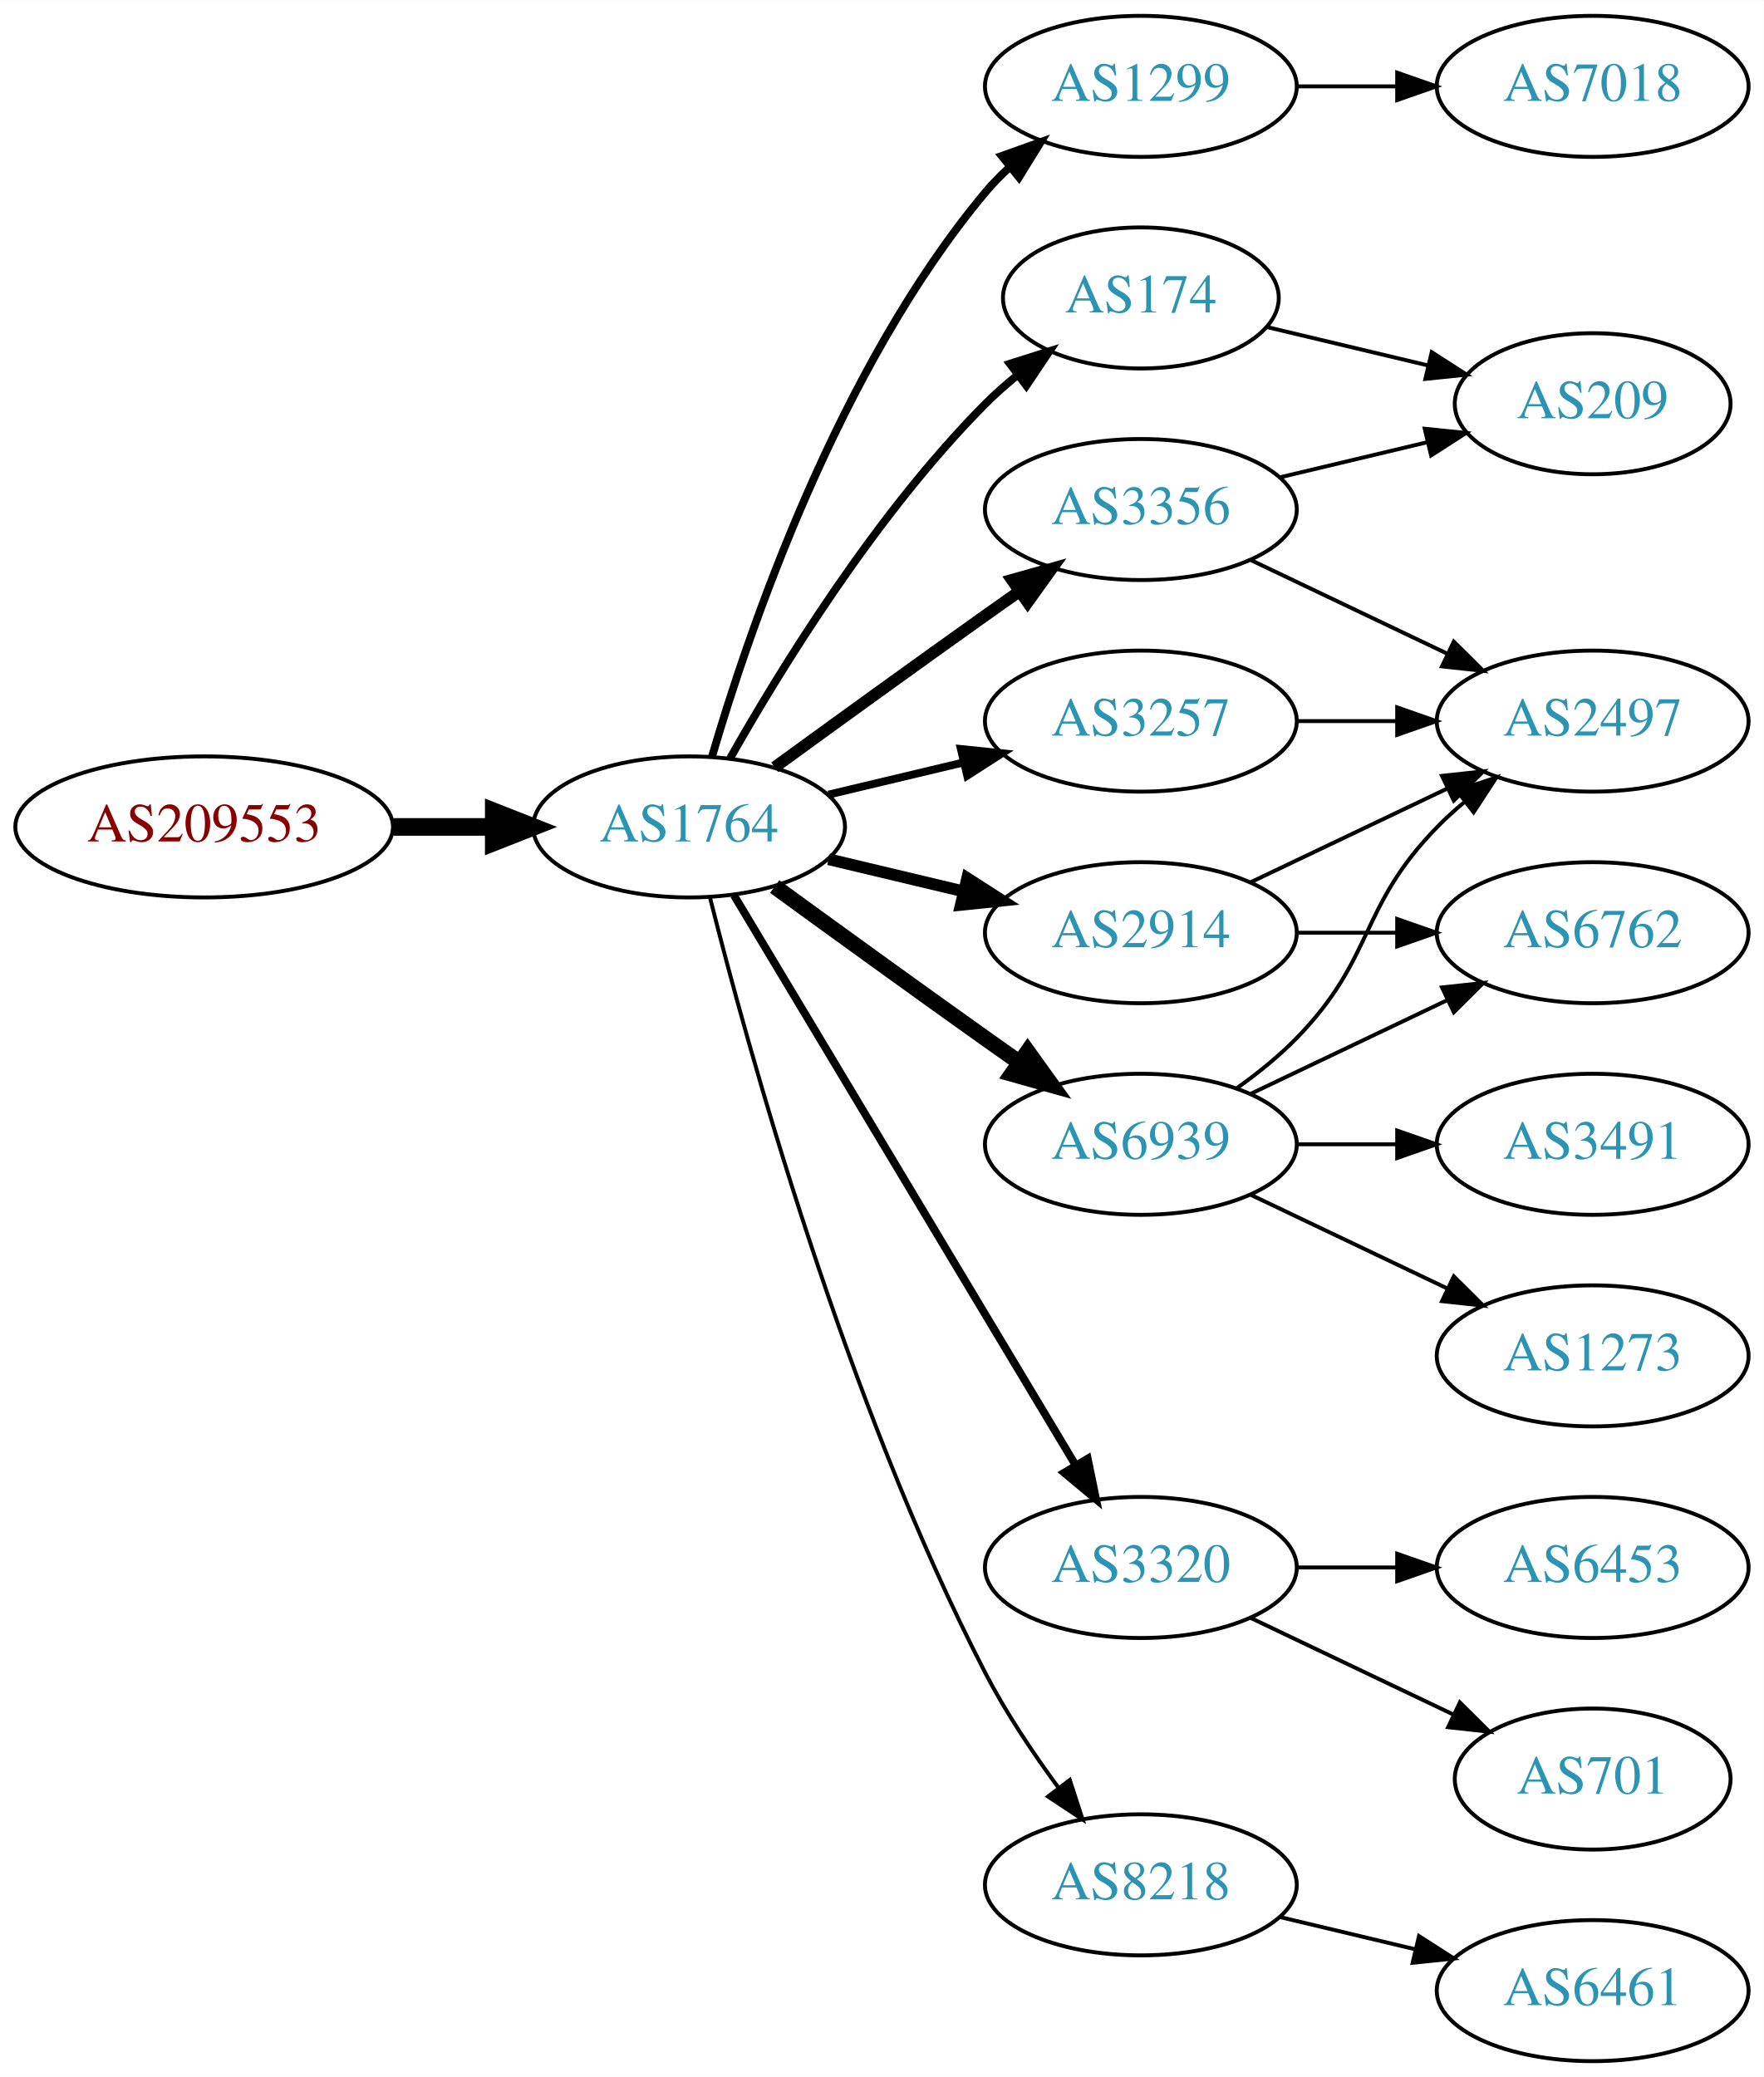
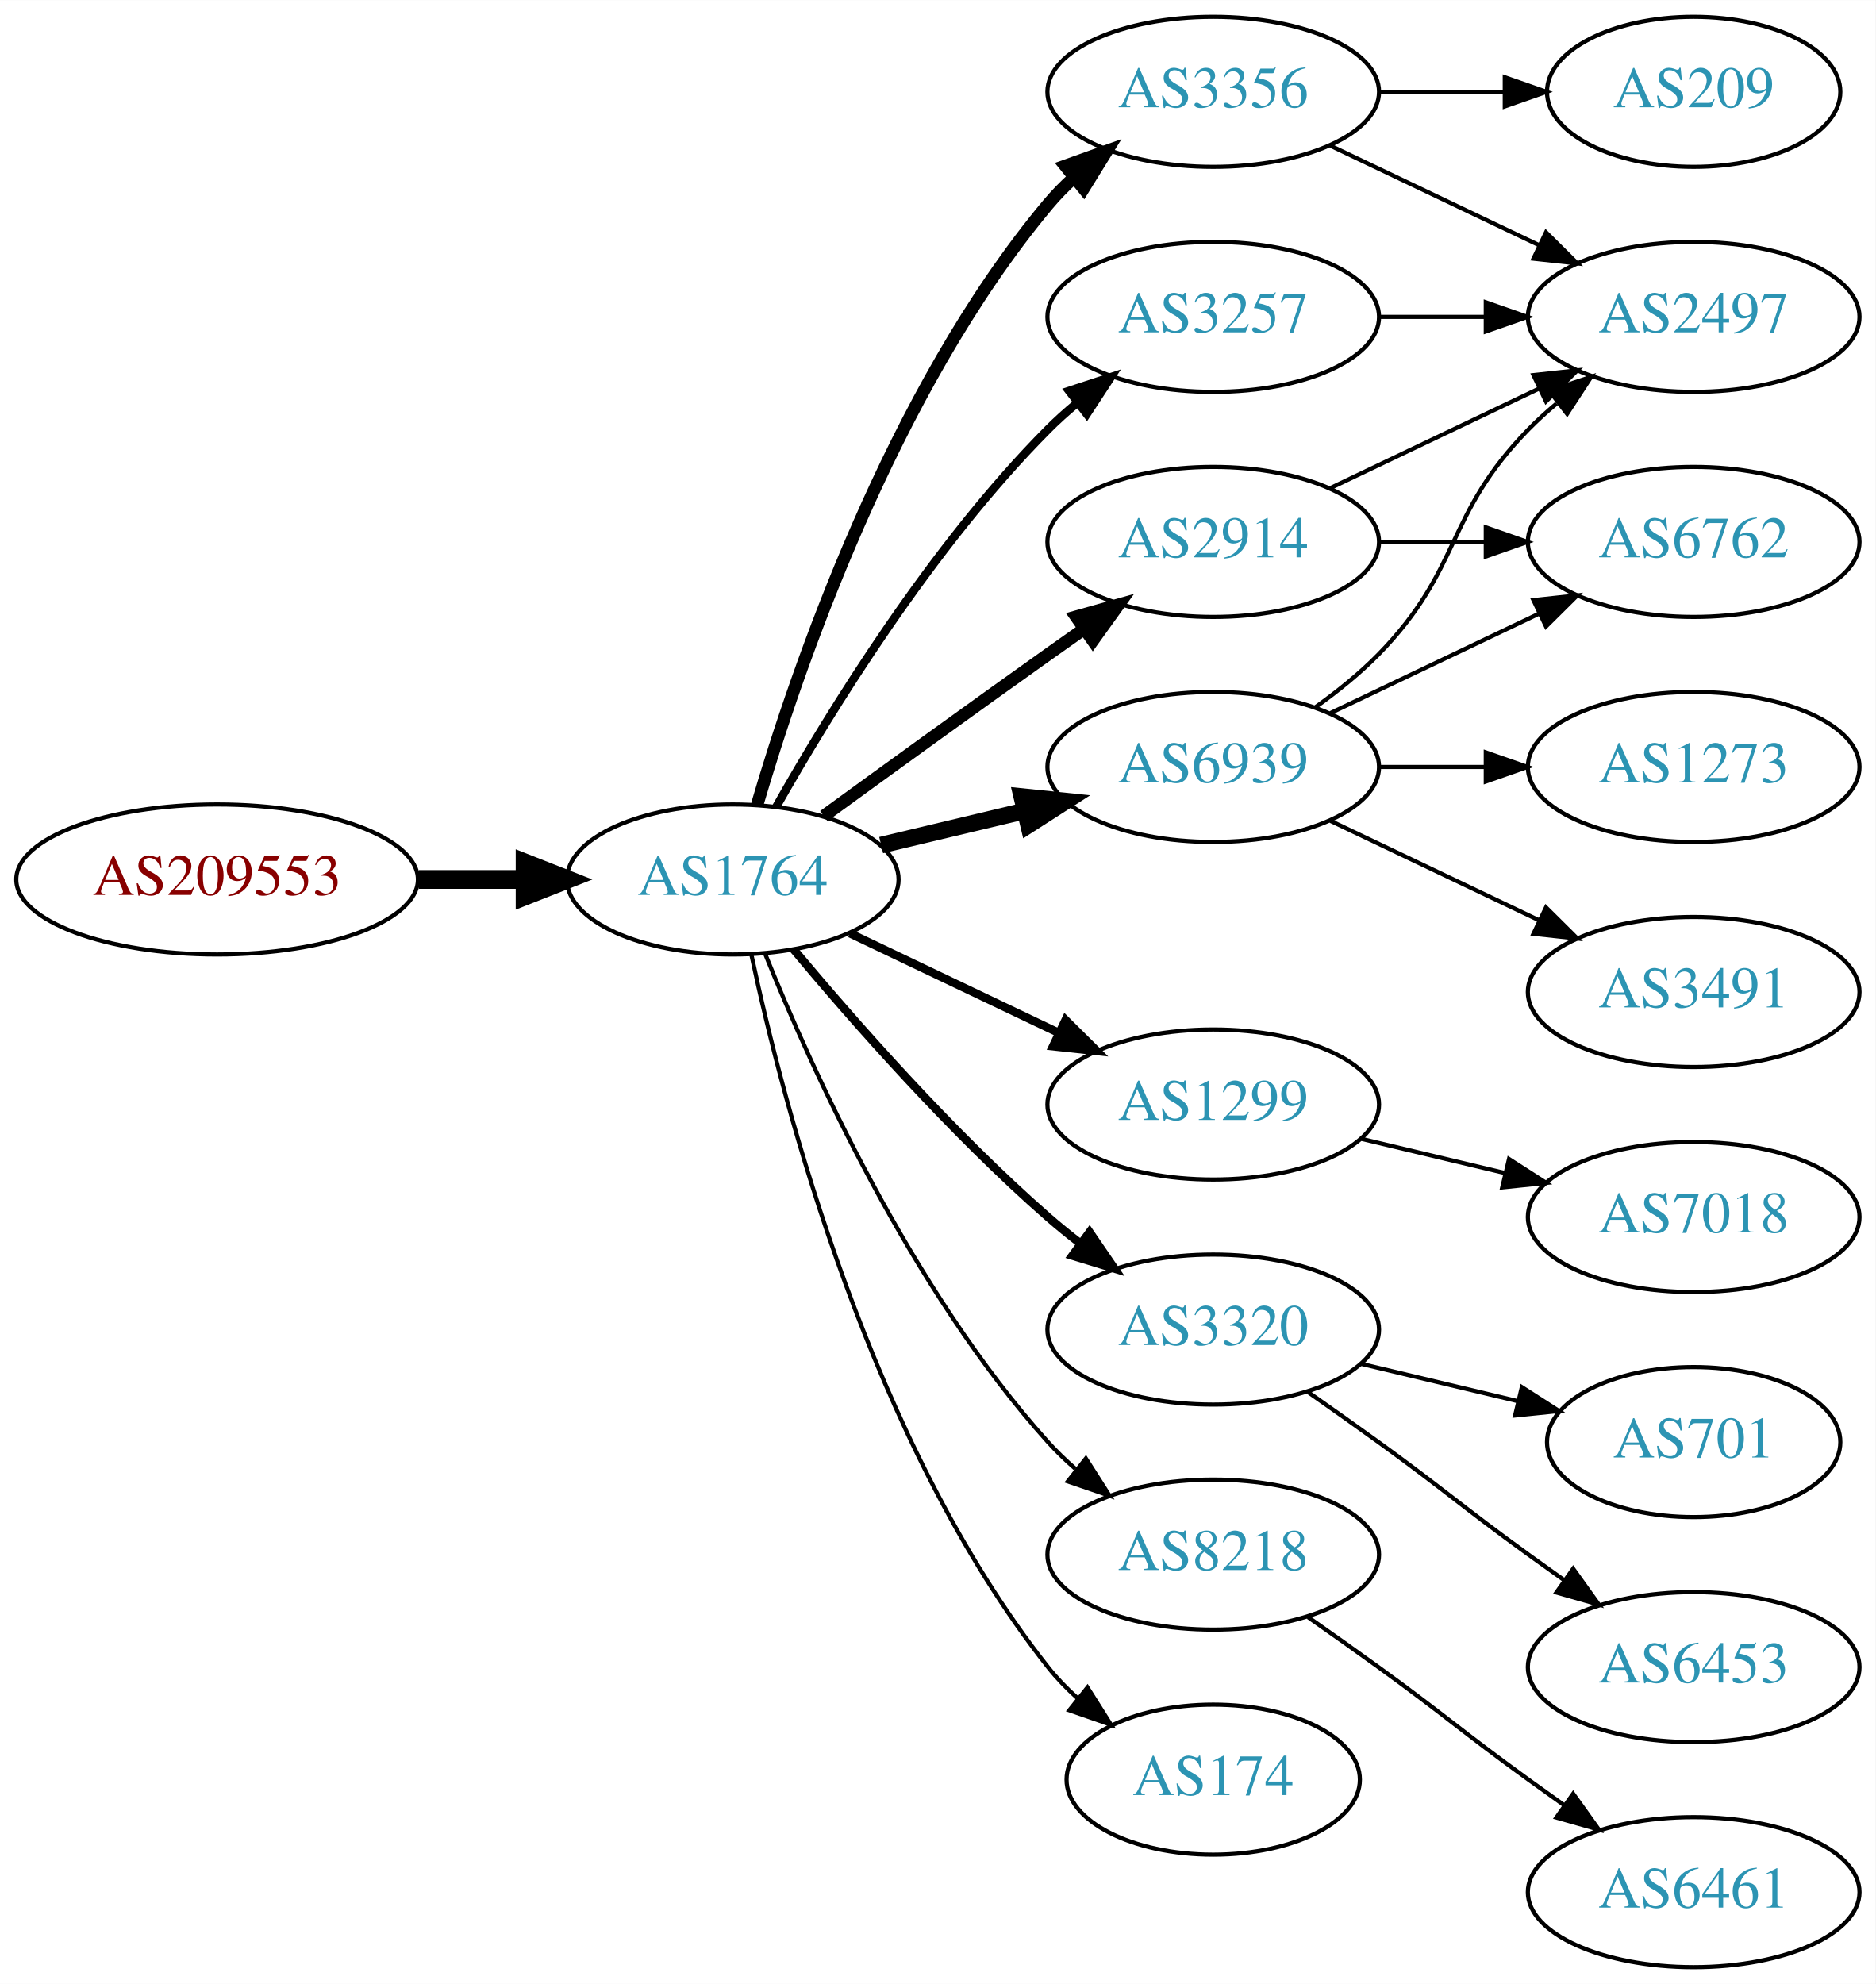
- <svg xmlns="http://www.w3.org/2000/svg" xmlns:xlink="http://www.w3.org/1999/xlink" width="450pt" height="530pt" viewBox="0.00 0.00 450.07 530.00">
-   <g id="graph0" class="graph" transform="scale(1 1) rotate(0) translate(4 526)">
-     <polygon fill="white" stroke="none" points="-4,4 -4,-526 446.07,-526 446.07,4 -4,4" />
+ <svg xmlns="http://www.w3.org/2000/svg" xmlns:xlink="http://www.w3.org/1999/xlink" width="450pt" height="476pt" viewBox="0.00 0.00 450.07 476.00">
+   <g id="graph0" class="graph" transform="scale(1 1) rotate(0) translate(4 472)">
+     <polygon fill="white" stroke="none" points="-4,4 -4,-472 446.07,-472 446.07,4 -4,4" />
    <g id="node1" class="node">
      <g id="a_node1">
        <a xlink:href="/asn/209553" xlink:title="AS209553 ~ JAGGAER Austria GmbH [AT]">
-           <ellipse fill="#ffffff" stroke="black" cx="48.096" cy="-315" rx="48.192" ry="18" />
-           <text text-anchor="middle" x="48.096" y="-311.3" font-family="Times,serif" font-size="14.00" fill="#880000">AS209553</text>
+           <ellipse fill="#ffffff" stroke="black" cx="48.096" cy="-261" rx="48.192" ry="18" />
+           <text text-anchor="middle" x="48.096" y="-257.3" font-family="Times,serif" font-size="14.00" fill="#880000">AS209553</text>
        </a>
      </g>
    </g>
    <g id="node2" class="node">
      <g id="a_node2">
        <a xlink:href="/asn/1764" xlink:title="AS1764 ~ NEXTLAYER-AS [AT]">
-           <ellipse fill="#ffffff" stroke="black" cx="171.838" cy="-315" rx="39.794" ry="18" />
-           <text text-anchor="middle" x="171.838" y="-311.3" font-family="Times,serif" font-size="14.00" fill="#2c94b3">AS1764</text>
+           <ellipse fill="#ffffff" stroke="black" cx="171.838" cy="-261" rx="39.794" ry="18" />
+           <text text-anchor="middle" x="171.838" y="-257.3" font-family="Times,serif" font-size="14.00" fill="#2c94b3">AS1764</text>
        </a>
      </g>
    </g>
    <g id="edge1" class="edge">
-       <path fill="none" stroke="black" stroke-width="4.5" d="M96.513,-315C104.867,-315 113.577,-315 121.969,-315" />
-       <polygon fill="black" stroke="black" stroke-width="4.5" points="122.004,-318.938 132.004,-315 122.004,-311.063 122.004,-318.938" />
+       <path fill="none" stroke="black" stroke-width="4.5" d="M96.513,-261C104.867,-261 113.577,-261 121.969,-261" />
+       <polygon fill="black" stroke="black" stroke-width="4.5" points="122.004,-264.938 132.004,-261 122.004,-257.063 122.004,-264.938" />
    </g>
    <g id="node3" class="node">
      <g id="a_node3">
-         <a xlink:href="/asn/1299" xlink:title="AS1299 ~ Telia Carrier [EU]">
-           <ellipse fill="#ffffff" stroke="black" cx="287.131" cy="-504" rx="39.794" ry="18" />
-           <text text-anchor="middle" x="287.131" y="-500.3" font-family="Times,serif" font-size="14.00" fill="#2c94b3">AS1299</text>
+         <a xlink:href="/asn/3257" xlink:title="AS3257 ~ GTT [DE]">
+           <ellipse fill="#ffffff" stroke="black" cx="287.131" cy="-396" rx="39.794" ry="18" />
+           <text text-anchor="middle" x="287.131" y="-392.3" font-family="Times,serif" font-size="14.00" fill="#2c94b3">AS3257</text>
        </a>
      </g>
    </g>
    <g id="edge2" class="edge">
-       <path fill="none" stroke="black" stroke-width="2" d="M177.712,-333.002C187.026,-364.844 209.843,-431.981 247.484,-477 249.355,-479.237 251.453,-481.374 253.679,-483.396" />
-       <polygon fill="black" stroke="black" stroke-width="2" points="251.623,-486.234 261.598,-489.804 256.026,-480.793 251.623,-486.234" />
+       <path fill="none" stroke="black" stroke-width="2" d="M182.298,-278.49C195.08,-301.096 219.512,-340.886 247.484,-369 249.595,-371.121 251.891,-373.188 254.277,-375.171" />
+       <polygon fill="black" stroke="black" stroke-width="2" points="252.529,-378.242 262.592,-381.556 256.792,-372.69 252.529,-378.242" />
    </g>
    <g id="node4" class="node">
      <g id="a_node4">
-         <a xlink:href="/asn/174" xlink:title="AS174 ~ Cogent Communications [US]">
-           <ellipse fill="#ffffff" stroke="black" cx="287.131" cy="-450" rx="35.194" ry="18" />
-           <text text-anchor="middle" x="287.131" y="-446.3" font-family="Times,serif" font-size="14.00" fill="#2c94b3">AS174</text>
+         <a xlink:href="/asn/1299" xlink:title="AS1299 ~ Telia Carrier [EU]">
+           <ellipse fill="#ffffff" stroke="black" cx="287.131" cy="-207" rx="39.794" ry="18" />
+           <text text-anchor="middle" x="287.131" y="-203.3" font-family="Times,serif" font-size="14.00" fill="#2c94b3">AS1299</text>
        </a>
      </g>
    </g>
    <g id="edge3" class="edge">
-       <path fill="none" stroke="black" stroke-width="2" d="M182.298,-332.49C195.08,-355.096 219.512,-394.886 247.484,-423 249.985,-425.513 252.745,-427.949 255.606,-430.261" />
-       <polygon fill="black" stroke="black" stroke-width="2" points="253.705,-433.21 263.804,-436.413 257.907,-427.611 253.705,-433.21" />
+       <path fill="none" stroke="black" stroke-width="2" d="M199.974,-248.066C214.968,-240.919 233.789,-231.948 250.013,-224.215" />
+       <polygon fill="black" stroke="black" stroke-width="2" points="251.695,-227.291 259.216,-219.829 248.683,-220.972 251.695,-227.291" />
    </g>
    <g id="node5" class="node">
      <g id="a_node5">
-         <a xlink:href="/asn/6939" xlink:title="AS6939 ~ Hurricane Electric LLC [US]">
-           <ellipse fill="#ffffff" stroke="black" cx="287.131" cy="-234" rx="39.794" ry="18" />
-           <text text-anchor="middle" x="287.131" y="-230.3" font-family="Times,serif" font-size="14.00" fill="#2c94b3">AS6939</text>
+         <a xlink:href="/asn/3356" xlink:title="AS3356 ~ Level 3 Parent, LLC [US]">
+           <ellipse fill="#ffffff" stroke="black" cx="287.131" cy="-450" rx="39.794" ry="18" />
+           <text text-anchor="middle" x="287.131" y="-446.3" font-family="Times,serif" font-size="14.00" fill="#2c94b3">AS3356</text>
        </a>
      </g>
    </g>
    <g id="edge4" class="edge">
-       <path fill="none" stroke="black" stroke-width="4" d="M193.686,-299.778C208.62,-288.909 229.234,-273.975 247.484,-261 250.305,-258.995 253.248,-256.915 256.196,-254.841" />
-       <polygon fill="black" stroke="black" stroke-width="4" points="258.242,-257.681 264.421,-249.074 254.223,-251.95 258.242,-257.681" />
+       <path fill="none" stroke="black" stroke-width="3" d="M177.712,-279.002C187.026,-310.844 209.843,-377.981 247.484,-423 249.355,-425.237 251.453,-427.374 253.679,-429.396" />
+       <polygon fill="black" stroke="black" stroke-width="3" points="251.623,-432.234 261.598,-435.804 256.026,-426.793 251.623,-432.234" />
    </g>
    <g id="node6" class="node">
      <g id="a_node6">
-         <a xlink:href="/asn/3257" xlink:title="AS3257 ~ GTT [DE]">
-           <ellipse fill="#ffffff" stroke="black" cx="287.131" cy="-342" rx="39.794" ry="18" />
-           <text text-anchor="middle" x="287.131" y="-338.3" font-family="Times,serif" font-size="14.00" fill="#2c94b3">AS3257</text>
+         <a xlink:href="/asn/6939" xlink:title="AS6939 ~ Hurricane Electric LLC [US]">
+           <ellipse fill="#ffffff" stroke="black" cx="287.131" cy="-288" rx="39.794" ry="18" />
+           <text text-anchor="middle" x="287.131" y="-284.3" font-family="Times,serif" font-size="14.00" fill="#2c94b3">AS6939</text>
        </a>
      </g>
    </g>
    <g id="edge5" class="edge">
-       <path fill="none" stroke="black" stroke-width="2" d="M207.445,-323.248C218.316,-325.838 230.471,-328.735 241.913,-331.462" />
-       <polygon fill="black" stroke="black" stroke-width="2" points="241.197,-334.889 251.736,-333.803 242.819,-328.08 241.197,-334.889" />
+       <path fill="none" stroke="black" stroke-width="4" d="M207.445,-269.248C218.316,-271.838 230.471,-274.735 241.913,-277.462" />
+       <polygon fill="black" stroke="black" stroke-width="4" points="241.197,-280.889 251.736,-279.803 242.819,-274.08 241.197,-280.889" />
    </g>
    <g id="node7" class="node">
      <g id="a_node7">
-         <a xlink:href="/asn/3356" xlink:title="AS3356 ~ Level 3 Parent, LLC [US]">
-           <ellipse fill="#ffffff" stroke="black" cx="287.131" cy="-396" rx="39.794" ry="18" />
-           <text text-anchor="middle" x="287.131" y="-392.3" font-family="Times,serif" font-size="14.00" fill="#2c94b3">AS3356</text>
+         <a xlink:href="/asn/3320" xlink:title="AS3320 ~ DTAG [DE]">
+           <ellipse fill="#ffffff" stroke="black" cx="287.131" cy="-153" rx="39.794" ry="18" />
+           <text text-anchor="middle" x="287.131" y="-149.3" font-family="Times,serif" font-size="14.00" fill="#2c94b3">AS3320</text>
        </a>
      </g>
    </g>
    <g id="edge6" class="edge">
-       <path fill="none" stroke="black" stroke-width="3" d="M193.686,-330.222C208.62,-341.091 229.234,-356.025 247.484,-369 250.305,-371.005 253.248,-373.085 256.196,-375.159" />
-       <polygon fill="black" stroke="black" stroke-width="3" points="254.223,-378.05 264.421,-380.926 258.242,-372.319 254.223,-378.05" />
+       <path fill="none" stroke="black" stroke-width="2" d="M186.468,-244.183C200.751,-227.071 224.297,-200.255 247.484,-180 249.95,-177.846 252.589,-175.706 255.286,-173.628" />
+       <polygon fill="black" stroke="black" stroke-width="2" points="257.459,-176.375 263.44,-167.63 253.311,-170.736 257.459,-176.375" />
    </g>
    <g id="node8" class="node">
      <g id="a_node8">
-         <a xlink:href="/asn/2914" xlink:title="AS2914 ~ NTT America, Inc. [US]">
-           <ellipse fill="#ffffff" stroke="black" cx="287.131" cy="-288" rx="39.794" ry="18" />
-           <text text-anchor="middle" x="287.131" y="-284.3" font-family="Times,serif" font-size="14.00" fill="#2c94b3">AS2914</text>
+         <a xlink:href="/asn/8218" xlink:title="AS8218 ~ legacy Neotelecoms [FR]">
+           <ellipse fill="#ffffff" stroke="black" cx="287.131" cy="-99" rx="39.794" ry="18" />
+           <text text-anchor="middle" x="287.131" y="-95.3" font-family="Times,serif" font-size="14.00" fill="#2c94b3">AS8218</text>
        </a>
      </g>
    </g>
    <g id="edge7" class="edge">
-       <path fill="none" stroke="black" stroke-width="3" d="M207.445,-306.752C218.316,-304.162 230.471,-301.265 241.913,-298.538" />
-       <polygon fill="black" stroke="black" stroke-width="3" points="242.819,-301.92 251.736,-296.197 241.197,-295.111 242.819,-301.92" />
+       <path fill="none" stroke="black" d="M179.586,-243.213C190.637,-215.757 214.69,-162.422 247.484,-126 249.487,-123.776 251.706,-121.637 254.038,-119.603" />
+       <polygon fill="black" stroke="black" points="256.569,-122.065 262.257,-113.127 252.236,-116.567 256.569,-122.065" />
    </g>
    <g id="node9" class="node">
      <g id="a_node9">
-         <a xlink:href="/asn/3320" xlink:title="AS3320 ~ DTAG [DE]">
-           <ellipse fill="#ffffff" stroke="black" cx="287.131" cy="-126" rx="39.794" ry="18" />
-           <text text-anchor="middle" x="287.131" y="-122.3" font-family="Times,serif" font-size="14.00" fill="#2c94b3">AS3320</text>
+         <a xlink:href="/asn/2914" xlink:title="AS2914 ~ NTT America, Inc. [US]">
+           <ellipse fill="#ffffff" stroke="black" cx="287.131" cy="-342" rx="39.794" ry="18" />
+           <text text-anchor="middle" x="287.131" y="-338.3" font-family="Times,serif" font-size="14.00" fill="#2c94b3">AS2914</text>
        </a>
      </g>
    </g>
    <g id="edge8" class="edge">
-       <path fill="none" stroke="black" stroke-width="2" d="M183.293,-297.558C203.274,-264.225 246.98,-191.314 270.465,-152.134" />
-       <polygon fill="black" stroke="black" stroke-width="2" points="273.561,-153.776 275.701,-143.4 267.558,-150.177 273.561,-153.776" />
+       <path fill="none" stroke="black" stroke-width="3" d="M193.686,-276.222C208.62,-287.091 229.234,-302.025 247.484,-315 250.305,-317.005 253.248,-319.085 256.196,-321.159" />
+       <polygon fill="black" stroke="black" stroke-width="3" points="254.223,-324.05 264.421,-326.926 258.242,-318.319 254.223,-324.05" />
    </g>
    <g id="node10" class="node">
      <g id="a_node10">
-         <a xlink:href="/asn/8218" xlink:title="AS8218 ~ legacy Neotelecoms [FR]">
-           <ellipse fill="#ffffff" stroke="black" cx="287.131" cy="-45" rx="39.794" ry="18" />
-           <text text-anchor="middle" x="287.131" y="-41.3" font-family="Times,serif" font-size="14.00" fill="#2c94b3">AS8218</text>
+         <a xlink:href="/asn/174" xlink:title="AS174 ~ Cogent Communications [US]">
+           <ellipse fill="#ffffff" stroke="black" cx="287.131" cy="-45" rx="35.194" ry="18" />
+           <text text-anchor="middle" x="287.131" y="-41.3" font-family="Times,serif" font-size="14.00" fill="#2c94b3">AS174</text>
        </a>
      </g>
    </g>
    <g id="edge9" class="edge">
-       <path fill="none" stroke="black" d="M177.187,-296.934C186.741,-258.918 211.602,-168.439 247.484,-99 252.698,-88.91 259.623,-78.589 266.169,-69.709" />
-       <polygon fill="black" stroke="black" points="268.998,-71.771 272.261,-61.691 263.424,-67.536 268.998,-71.771" />
+       <path fill="none" stroke="black" d="M176.328,-242.84C183.959,-206.97 204.951,-125.845 247.484,-72 249.565,-69.367 251.97,-66.884 254.542,-64.572" />
+       <polygon fill="black" stroke="black" points="256.954,-67.126 262.605,-58.165 252.599,-61.646 256.954,-67.126" />
+     </g>
+     <g id="node12" class="node">
+       <g id="a_node12">
+         <a xlink:href="/asn/2497" xlink:title="AS2497 ~ Internet Initiative Japan Inc. [JP]">
+           <ellipse fill="#ffffff" stroke="black" cx="402.424" cy="-396" rx="39.794" ry="18" />
+           <text text-anchor="middle" x="402.424" y="-392.3" font-family="Times,serif" font-size="14.00" fill="#2c94b3">AS2497</text>
+         </a>
+       </g>
+     </g>
+     <g id="edge11" class="edge">
+       <path fill="none" stroke="black" d="M326.803,-396C335.006,-396 343.77,-396 352.302,-396" />
+       <polygon fill="black" stroke="black" points="352.541,-399.5 362.541,-396 352.541,-392.5 352.541,-399.5" />
    </g>
    <g id="node11" class="node">
      <g id="a_node11">
        <a xlink:href="/asn/7018" xlink:title="AS7018 ~ AT&amp;T Services, Inc. [US]">
-           <ellipse fill="#ffffff" stroke="black" cx="402.424" cy="-504" rx="39.794" ry="18" />
-           <text text-anchor="middle" x="402.424" y="-500.3" font-family="Times,serif" font-size="14.00" fill="#2c94b3">AS7018</text>
+           <ellipse fill="#ffffff" stroke="black" cx="402.424" cy="-180" rx="39.794" ry="18" />
+           <text text-anchor="middle" x="402.424" y="-176.3" font-family="Times,serif" font-size="14.00" fill="#2c94b3">AS7018</text>
        </a>
      </g>
    </g>
    <g id="edge10" class="edge">
-       <path fill="none" stroke="black" d="M326.803,-504C335.006,-504 343.77,-504 352.302,-504" />
-       <polygon fill="black" stroke="black" points="352.541,-507.5 362.541,-504 352.541,-500.5 352.541,-507.5" />
-     </g>
-     <g id="node16" class="node">
-       <g id="a_node16">
-         <a xlink:href="/asn/209" xlink:title="AS209 ~ CenturyLink Communications, LLC [US]">
-           <ellipse fill="#ffffff" stroke="black" cx="402.424" cy="-423" rx="35.194" ry="18" />
-           <text text-anchor="middle" x="402.424" y="-419.3" font-family="Times,serif" font-size="14.00" fill="#2c94b3">AS209</text>
-         </a>
-       </g>
-     </g>
-     <g id="edge17" class="edge">
-       <path fill="none" stroke="black" d="M319.389,-442.551C332.019,-439.541 346.773,-436.024 360.259,-432.81" />
-       <polygon fill="black" stroke="black" points="361.352,-436.148 370.268,-430.425 359.729,-429.339 361.352,-436.148" />
-     </g>
-     <g id="node12" class="node">
-       <g id="a_node12">
-         <a xlink:href="/asn/1273" xlink:title="AS1273 ~ Vodafone Group PLC [EU]">
-           <ellipse fill="#ffffff" stroke="black" cx="402.424" cy="-180" rx="39.794" ry="18" />
-           <text text-anchor="middle" x="402.424" y="-176.3" font-family="Times,serif" font-size="14.00" fill="#2c94b3">AS1273</text>
-         </a>
-       </g>
-     </g>
-     <g id="edge11" class="edge">
-       <path fill="none" stroke="black" d="M315.267,-221.066C330.261,-213.919 349.082,-204.948 365.306,-197.215" />
-       <polygon fill="black" stroke="black" points="366.988,-200.291 374.509,-192.829 363.976,-193.972 366.988,-200.291" />
+       <path fill="none" stroke="black" d="M322.738,-198.752C333.609,-196.162 345.764,-193.265 357.206,-190.538" />
+       <polygon fill="black" stroke="black" points="358.112,-193.92 367.029,-188.197 356.49,-187.111 358.112,-193.92" />
+     </g>
+     <g id="edge12" class="edge">
+       <path fill="none" stroke="black" d="M315.267,-437.066C330.261,-429.919 349.082,-420.948 365.306,-413.215" />
+       <polygon fill="black" stroke="black" points="366.988,-416.291 374.509,-408.829 363.976,-409.972 366.988,-416.291" />
    </g>
    <g id="node13" class="node">
      <g id="a_node13">
-         <a xlink:href="/asn/2497" xlink:title="AS2497 ~ Internet Initiative Japan Inc. [JP]">
-           <ellipse fill="#ffffff" stroke="black" cx="402.424" cy="-342" rx="39.794" ry="18" />
-           <text text-anchor="middle" x="402.424" y="-338.3" font-family="Times,serif" font-size="14.00" fill="#2c94b3">AS2497</text>
-         </a>
-       </g>
-     </g>
-     <g id="edge12" class="edge">
-       <path fill="none" stroke="black" d="M311.725,-248.389C316.981,-252.148 322.313,-256.437 326.777,-261 346.95,-281.617 342.605,-294.383 362.777,-315 364.87,-317.139 367.154,-319.218 369.53,-321.21" />
-       <polygon fill="black" stroke="black" points="367.774,-324.275 377.83,-327.611 372.049,-318.732 367.774,-324.275" />
+         <a xlink:href="/asn/209" xlink:title="AS209 ~ CenturyLink Communications, LLC [US]">
+           <ellipse fill="#ffffff" stroke="black" cx="402.424" cy="-450" rx="35.194" ry="18" />
+           <text text-anchor="middle" x="402.424" y="-446.3" font-family="Times,serif" font-size="14.00" fill="#2c94b3">AS209</text>
+         </a>
+       </g>
+     </g>
+     <g id="edge13" class="edge">
+       <path fill="none" stroke="black" d="M326.803,-450C336.508,-450 346.999,-450 356.962,-450" />
+       <polygon fill="black" stroke="black" points="357.098,-453.5 367.098,-450 357.098,-446.5 357.098,-453.5" />
+     </g>
+     <g id="edge16" class="edge">
+       <path fill="none" stroke="black" d="M311.725,-302.389C316.981,-306.148 322.313,-310.437 326.777,-315 346.95,-335.617 342.605,-348.383 362.777,-369 364.87,-371.139 367.154,-373.218 369.53,-375.21" />
+       <polygon fill="black" stroke="black" points="367.774,-378.275 377.83,-381.611 372.049,-372.732 367.774,-378.275" />
    </g>
    <g id="node14" class="node">
      <g id="a_node14">
        <a xlink:href="/asn/3491" xlink:title="AS3491 ~ PCCW Global, Inc. [US]">
          <ellipse fill="#ffffff" stroke="black" cx="402.424" cy="-234" rx="39.794" ry="18" />
          <text text-anchor="middle" x="402.424" y="-230.3" font-family="Times,serif" font-size="14.00" fill="#2c94b3">AS3491</text>
        </a>
      </g>
    </g>
-     <g id="edge13" class="edge">
-       <path fill="none" stroke="black" d="M326.803,-234C335.006,-234 343.77,-234 352.302,-234" />
-       <polygon fill="black" stroke="black" points="352.541,-237.5 362.541,-234 352.541,-230.5 352.541,-237.5" />
+     <g id="edge14" class="edge">
+       <path fill="none" stroke="black" d="M315.267,-275.066C330.261,-267.919 349.082,-258.948 365.306,-251.215" />
+       <polygon fill="black" stroke="black" points="366.988,-254.291 374.509,-246.829 363.976,-247.972 366.988,-254.291" />
    </g>
    <g id="node15" class="node">
      <g id="a_node15">
        <a xlink:href="/asn/6762" xlink:title="AS6762 ~ TELECOM ITALIA SPARKLE S.p.A. [IT]">
-           <ellipse fill="#ffffff" stroke="black" cx="402.424" cy="-288" rx="39.794" ry="18" />
-           <text text-anchor="middle" x="402.424" y="-284.3" font-family="Times,serif" font-size="14.00" fill="#2c94b3">AS6762</text>
-         </a>
-       </g>
-     </g>
-     <g id="edge14" class="edge">
-       <path fill="none" stroke="black" d="M315.267,-246.934C330.261,-254.081 349.082,-263.052 365.306,-270.785" />
-       <polygon fill="black" stroke="black" points="363.976,-274.028 374.509,-275.171 366.988,-267.709 363.976,-274.028" />
-     </g>
-     <g id="edge23" class="edge">
-       <path fill="none" stroke="black" d="M326.803,-342C335.006,-342 343.77,-342 352.302,-342" />
-       <polygon fill="black" stroke="black" points="352.541,-345.5 362.541,-342 352.541,-338.5 352.541,-345.5" />
+           <ellipse fill="#ffffff" stroke="black" cx="402.424" cy="-342" rx="39.794" ry="18" />
+           <text text-anchor="middle" x="402.424" y="-338.3" font-family="Times,serif" font-size="14.00" fill="#2c94b3">AS6762</text>
+         </a>
+       </g>
    </g>
    <g id="edge15" class="edge">
-       <path fill="none" stroke="black" d="M315.267,-383.066C330.261,-375.919 349.082,-366.948 365.306,-359.215" />
-       <polygon fill="black" stroke="black" points="366.988,-362.291 374.509,-354.829 363.976,-355.972 366.988,-362.291" />
-     </g>
-     <g id="edge16" class="edge">
-       <path fill="none" stroke="black" d="M322.738,-404.248C334.533,-407.058 347.837,-410.229 360.105,-413.153" />
-       <polygon fill="black" stroke="black" points="359.571,-416.624 370.11,-415.537 361.194,-409.814 359.571,-416.624" />
-     </g>
-     <g id="edge20" class="edge">
      <path fill="none" stroke="black" d="M315.267,-300.934C330.261,-308.081 349.082,-317.052 365.306,-324.785" />
      <polygon fill="black" stroke="black" points="363.976,-328.028 374.509,-329.171 366.988,-321.709 363.976,-328.028" />
    </g>
-     <g id="edge21" class="edge">
+     <g id="node16" class="node">
+       <g id="a_node16">
+         <a xlink:href="/asn/1273" xlink:title="AS1273 ~ Vodafone Group PLC [EU]">
+           <ellipse fill="#ffffff" stroke="black" cx="402.424" cy="-288" rx="39.794" ry="18" />
+           <text text-anchor="middle" x="402.424" y="-284.3" font-family="Times,serif" font-size="14.00" fill="#2c94b3">AS1273</text>
+         </a>
+       </g>
+     </g>
+     <g id="edge17" class="edge">
      <path fill="none" stroke="black" d="M326.803,-288C335.006,-288 343.77,-288 352.302,-288" />
      <polygon fill="black" stroke="black" points="352.541,-291.5 362.541,-288 352.541,-284.5 352.541,-291.5" />
    </g>
    <g id="node17" class="node">
      <g id="a_node17">
-         <a xlink:href="/asn/701" xlink:title="AS701 ~ UUNET [US]">
-           <ellipse fill="#ffffff" stroke="black" cx="402.424" cy="-72" rx="35.194" ry="18" />
-           <text text-anchor="middle" x="402.424" y="-68.3" font-family="Times,serif" font-size="14.00" fill="#2c94b3">AS701</text>
+         <a xlink:href="/asn/6453" xlink:title="AS6453 ~ TATA COMMUNICATIONS (AMERICA) INC [US]">
+           <ellipse fill="#ffffff" stroke="black" cx="402.424" cy="-72" rx="39.794" ry="18" />
+           <text text-anchor="middle" x="402.424" y="-68.3" font-family="Times,serif" font-size="14.00" fill="#2c94b3">AS6453</text>
        </a>
      </g>
    </g>
    <g id="edge18" class="edge">
-       <path fill="none" stroke="black" d="M315.267,-113.066C330.699,-105.71 350.185,-96.423 366.72,-88.541" />
-       <polygon fill="black" stroke="black" points="368.54,-91.551 376.062,-84.089 365.529,-85.232 368.54,-91.551" />
+       <path fill="none" stroke="black" d="M309.888,-137.991C315.422,-134.121 321.341,-129.936 326.777,-126 342.977,-114.271 346.578,-110.729 362.777,-99 365.58,-96.971 368.512,-94.875 371.453,-92.79" />
+       <polygon fill="black" stroke="black" points="373.504,-95.627 379.667,-87.009 369.475,-89.903 373.504,-95.627" />
    </g>
    <g id="node18" class="node">
      <g id="a_node18">
-         <a xlink:href="/asn/6453" xlink:title="AS6453 ~ TATA COMMUNICATIONS (AMERICA) INC [US]">
-           <ellipse fill="#ffffff" stroke="black" cx="402.424" cy="-126" rx="39.794" ry="18" />
-           <text text-anchor="middle" x="402.424" y="-122.3" font-family="Times,serif" font-size="14.00" fill="#2c94b3">AS6453</text>
+         <a xlink:href="/asn/701" xlink:title="AS701 ~ UUNET [US]">
+           <ellipse fill="#ffffff" stroke="black" cx="402.424" cy="-126" rx="35.194" ry="18" />
+           <text text-anchor="middle" x="402.424" y="-122.3" font-family="Times,serif" font-size="14.00" fill="#2c94b3">AS701</text>
        </a>
      </g>
    </g>
    <g id="edge19" class="edge">
-       <path fill="none" stroke="black" d="M326.803,-126C335.006,-126 343.77,-126 352.302,-126" />
-       <polygon fill="black" stroke="black" points="352.541,-129.5 362.541,-126 352.541,-122.5 352.541,-129.5" />
+       <path fill="none" stroke="black" d="M322.738,-144.752C334.533,-141.942 347.837,-138.771 360.105,-135.847" />
+       <polygon fill="black" stroke="black" points="361.194,-139.186 370.11,-133.463 359.571,-132.376 361.194,-139.186" />
    </g>
    <g id="node19" class="node">
      <g id="a_node19">
        <a xlink:href="/asn/6461" xlink:title="AS6461 ~ Zayo Bandwidth [US]">
          <ellipse fill="#ffffff" stroke="black" cx="402.424" cy="-18" rx="39.794" ry="18" />
          <text text-anchor="middle" x="402.424" y="-14.3" font-family="Times,serif" font-size="14.00" fill="#2c94b3">AS6461</text>
        </a>
      </g>
    </g>
+     <g id="edge20" class="edge">
+       <path fill="none" stroke="black" d="M309.888,-83.991C315.422,-80.121 321.341,-75.936 326.777,-72 342.977,-60.271 346.578,-56.729 362.777,-45 365.58,-42.971 368.512,-40.875 371.453,-38.791" />
+       <polygon fill="black" stroke="black" points="373.504,-41.627 379.667,-33.009 369.475,-35.903 373.504,-41.627" />
+     </g>
+     <g id="edge21" class="edge">
+       <path fill="none" stroke="black" d="M315.267,-354.934C330.261,-362.081 349.082,-371.052 365.306,-378.785" />
+       <polygon fill="black" stroke="black" points="363.976,-382.028 374.509,-383.171 366.988,-375.709 363.976,-382.028" />
+     </g>
    <g id="edge22" class="edge">
-       <path fill="none" stroke="black" d="M322.738,-36.752C333.609,-34.162 345.764,-31.265 357.206,-28.538" />
-       <polygon fill="black" stroke="black" points="358.112,-31.92 367.029,-26.197 356.49,-25.111 358.112,-31.92" />
+       <path fill="none" stroke="black" d="M326.803,-342C335.006,-342 343.77,-342 352.302,-342" />
+       <polygon fill="black" stroke="black" points="352.541,-345.5 362.541,-342 352.541,-338.5 352.541,-345.5" />
    </g>
  </g>
</svg>
